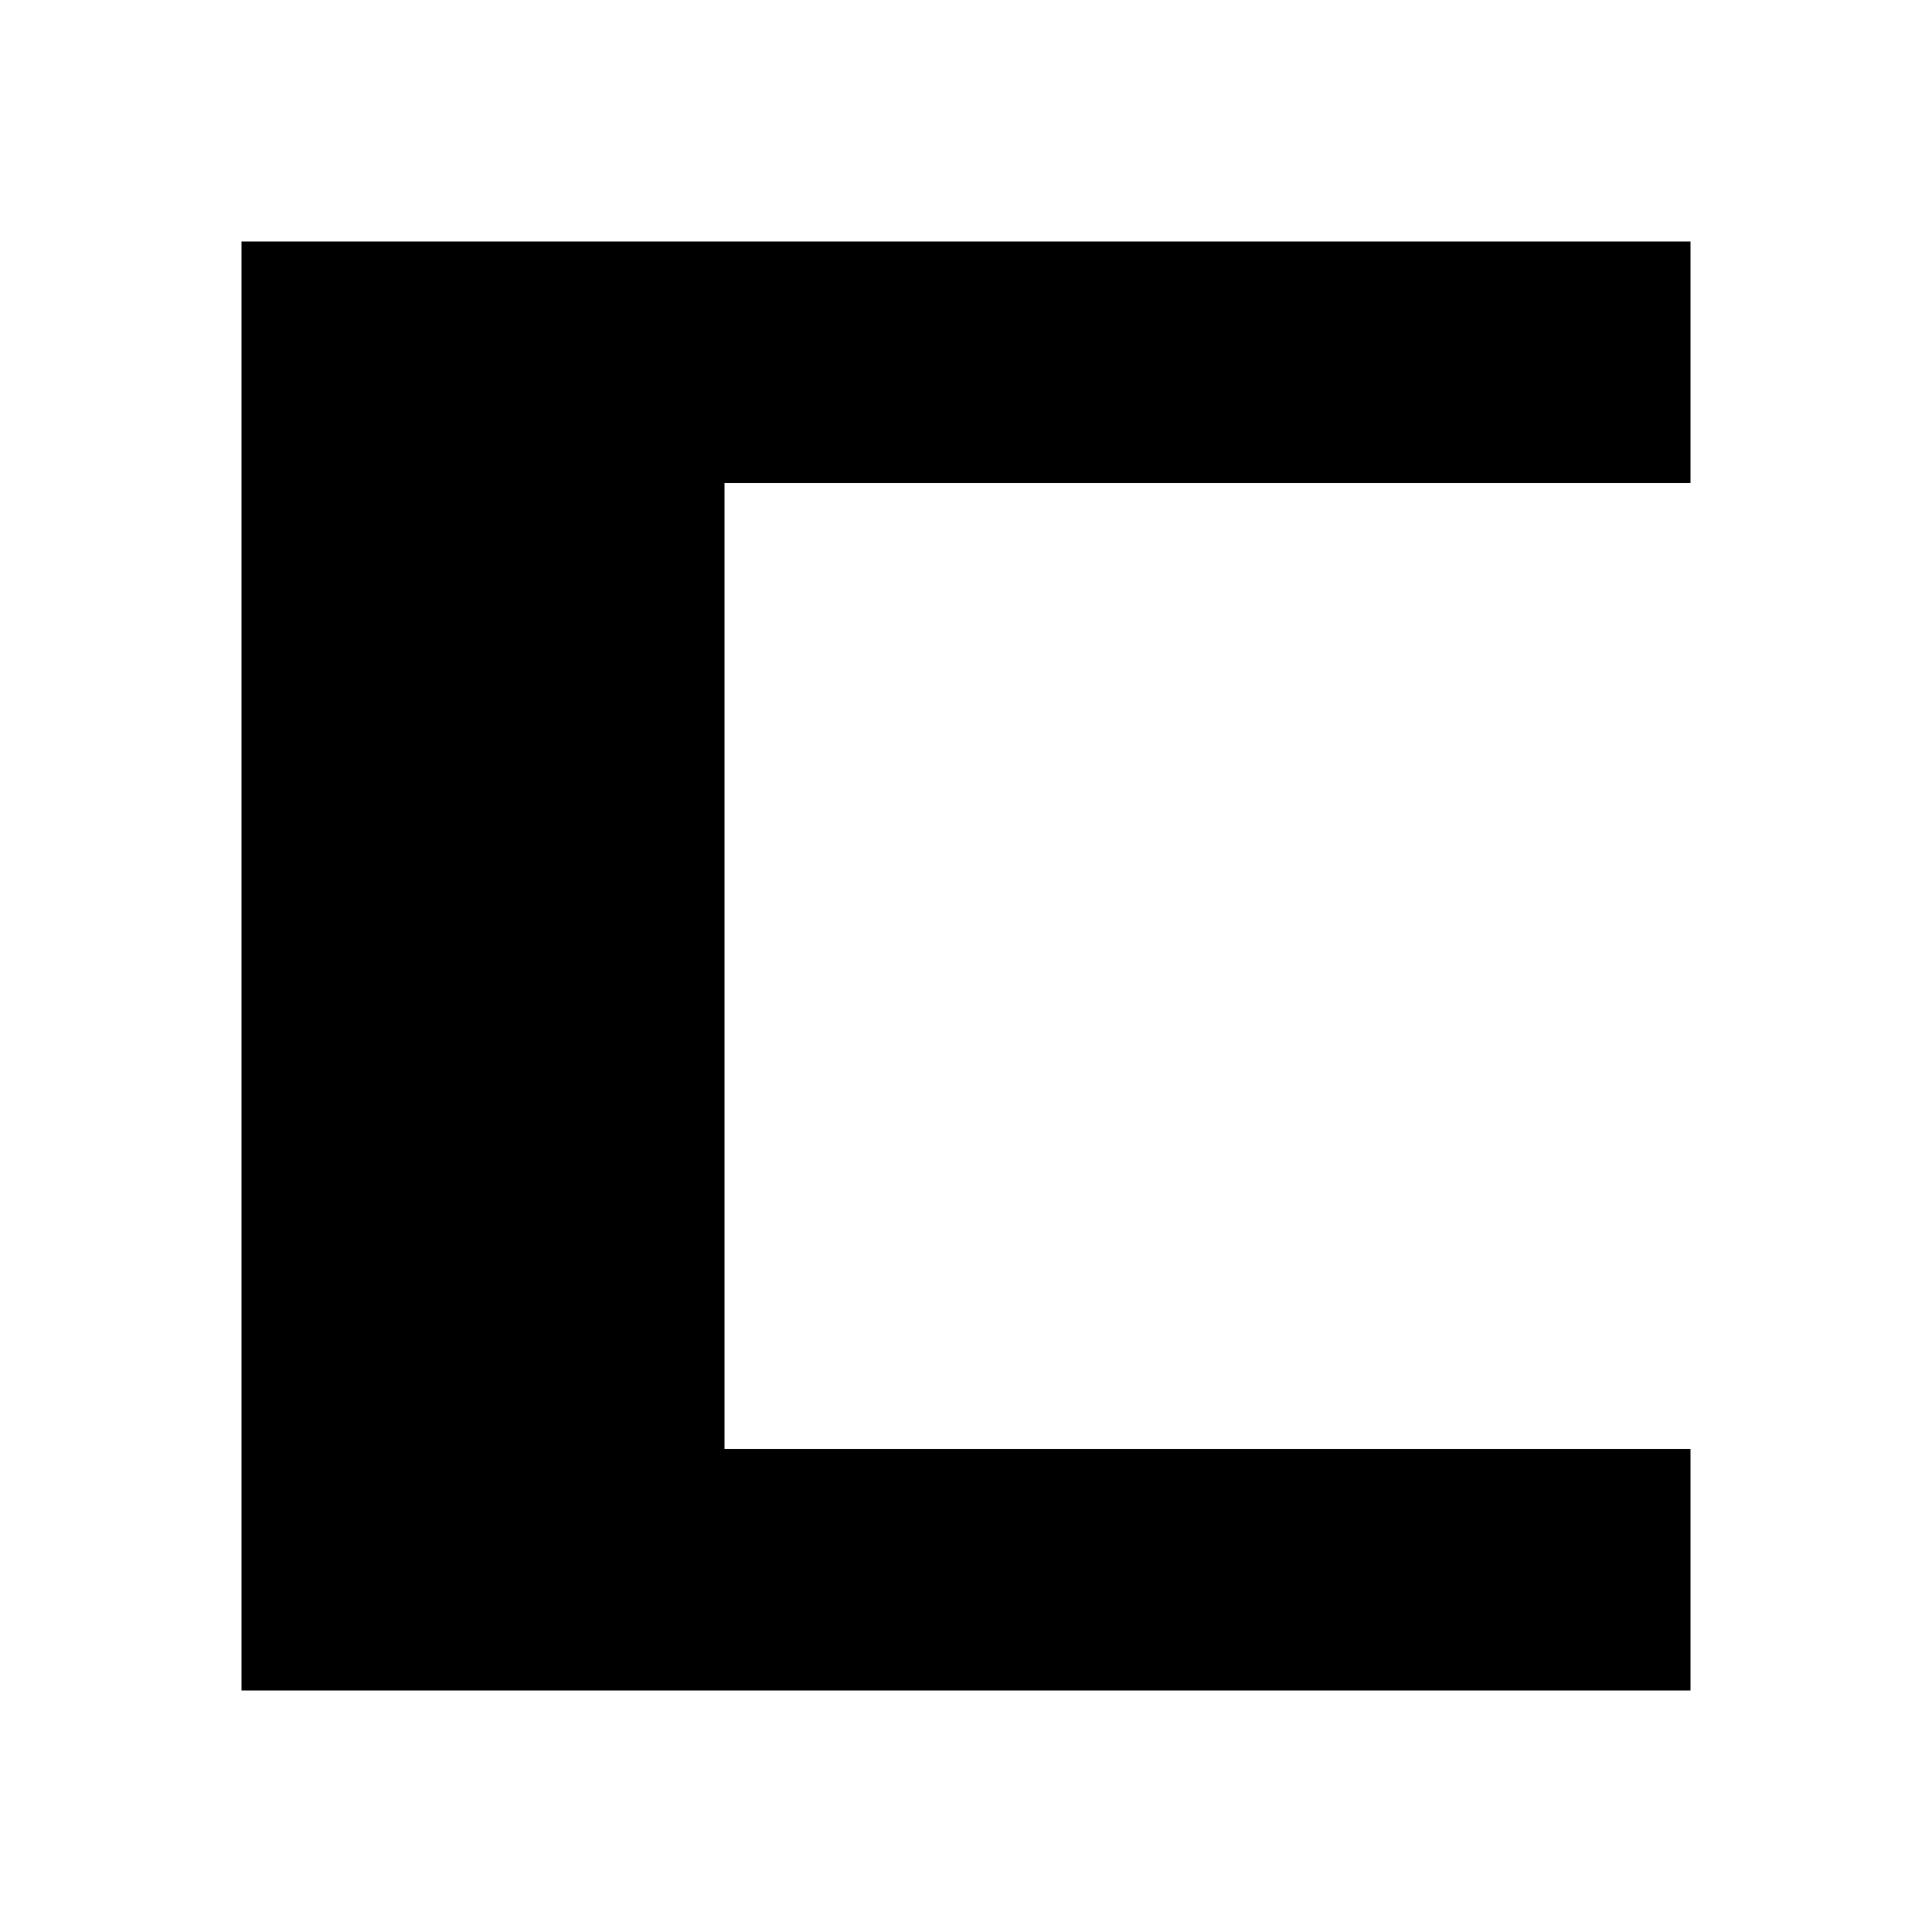
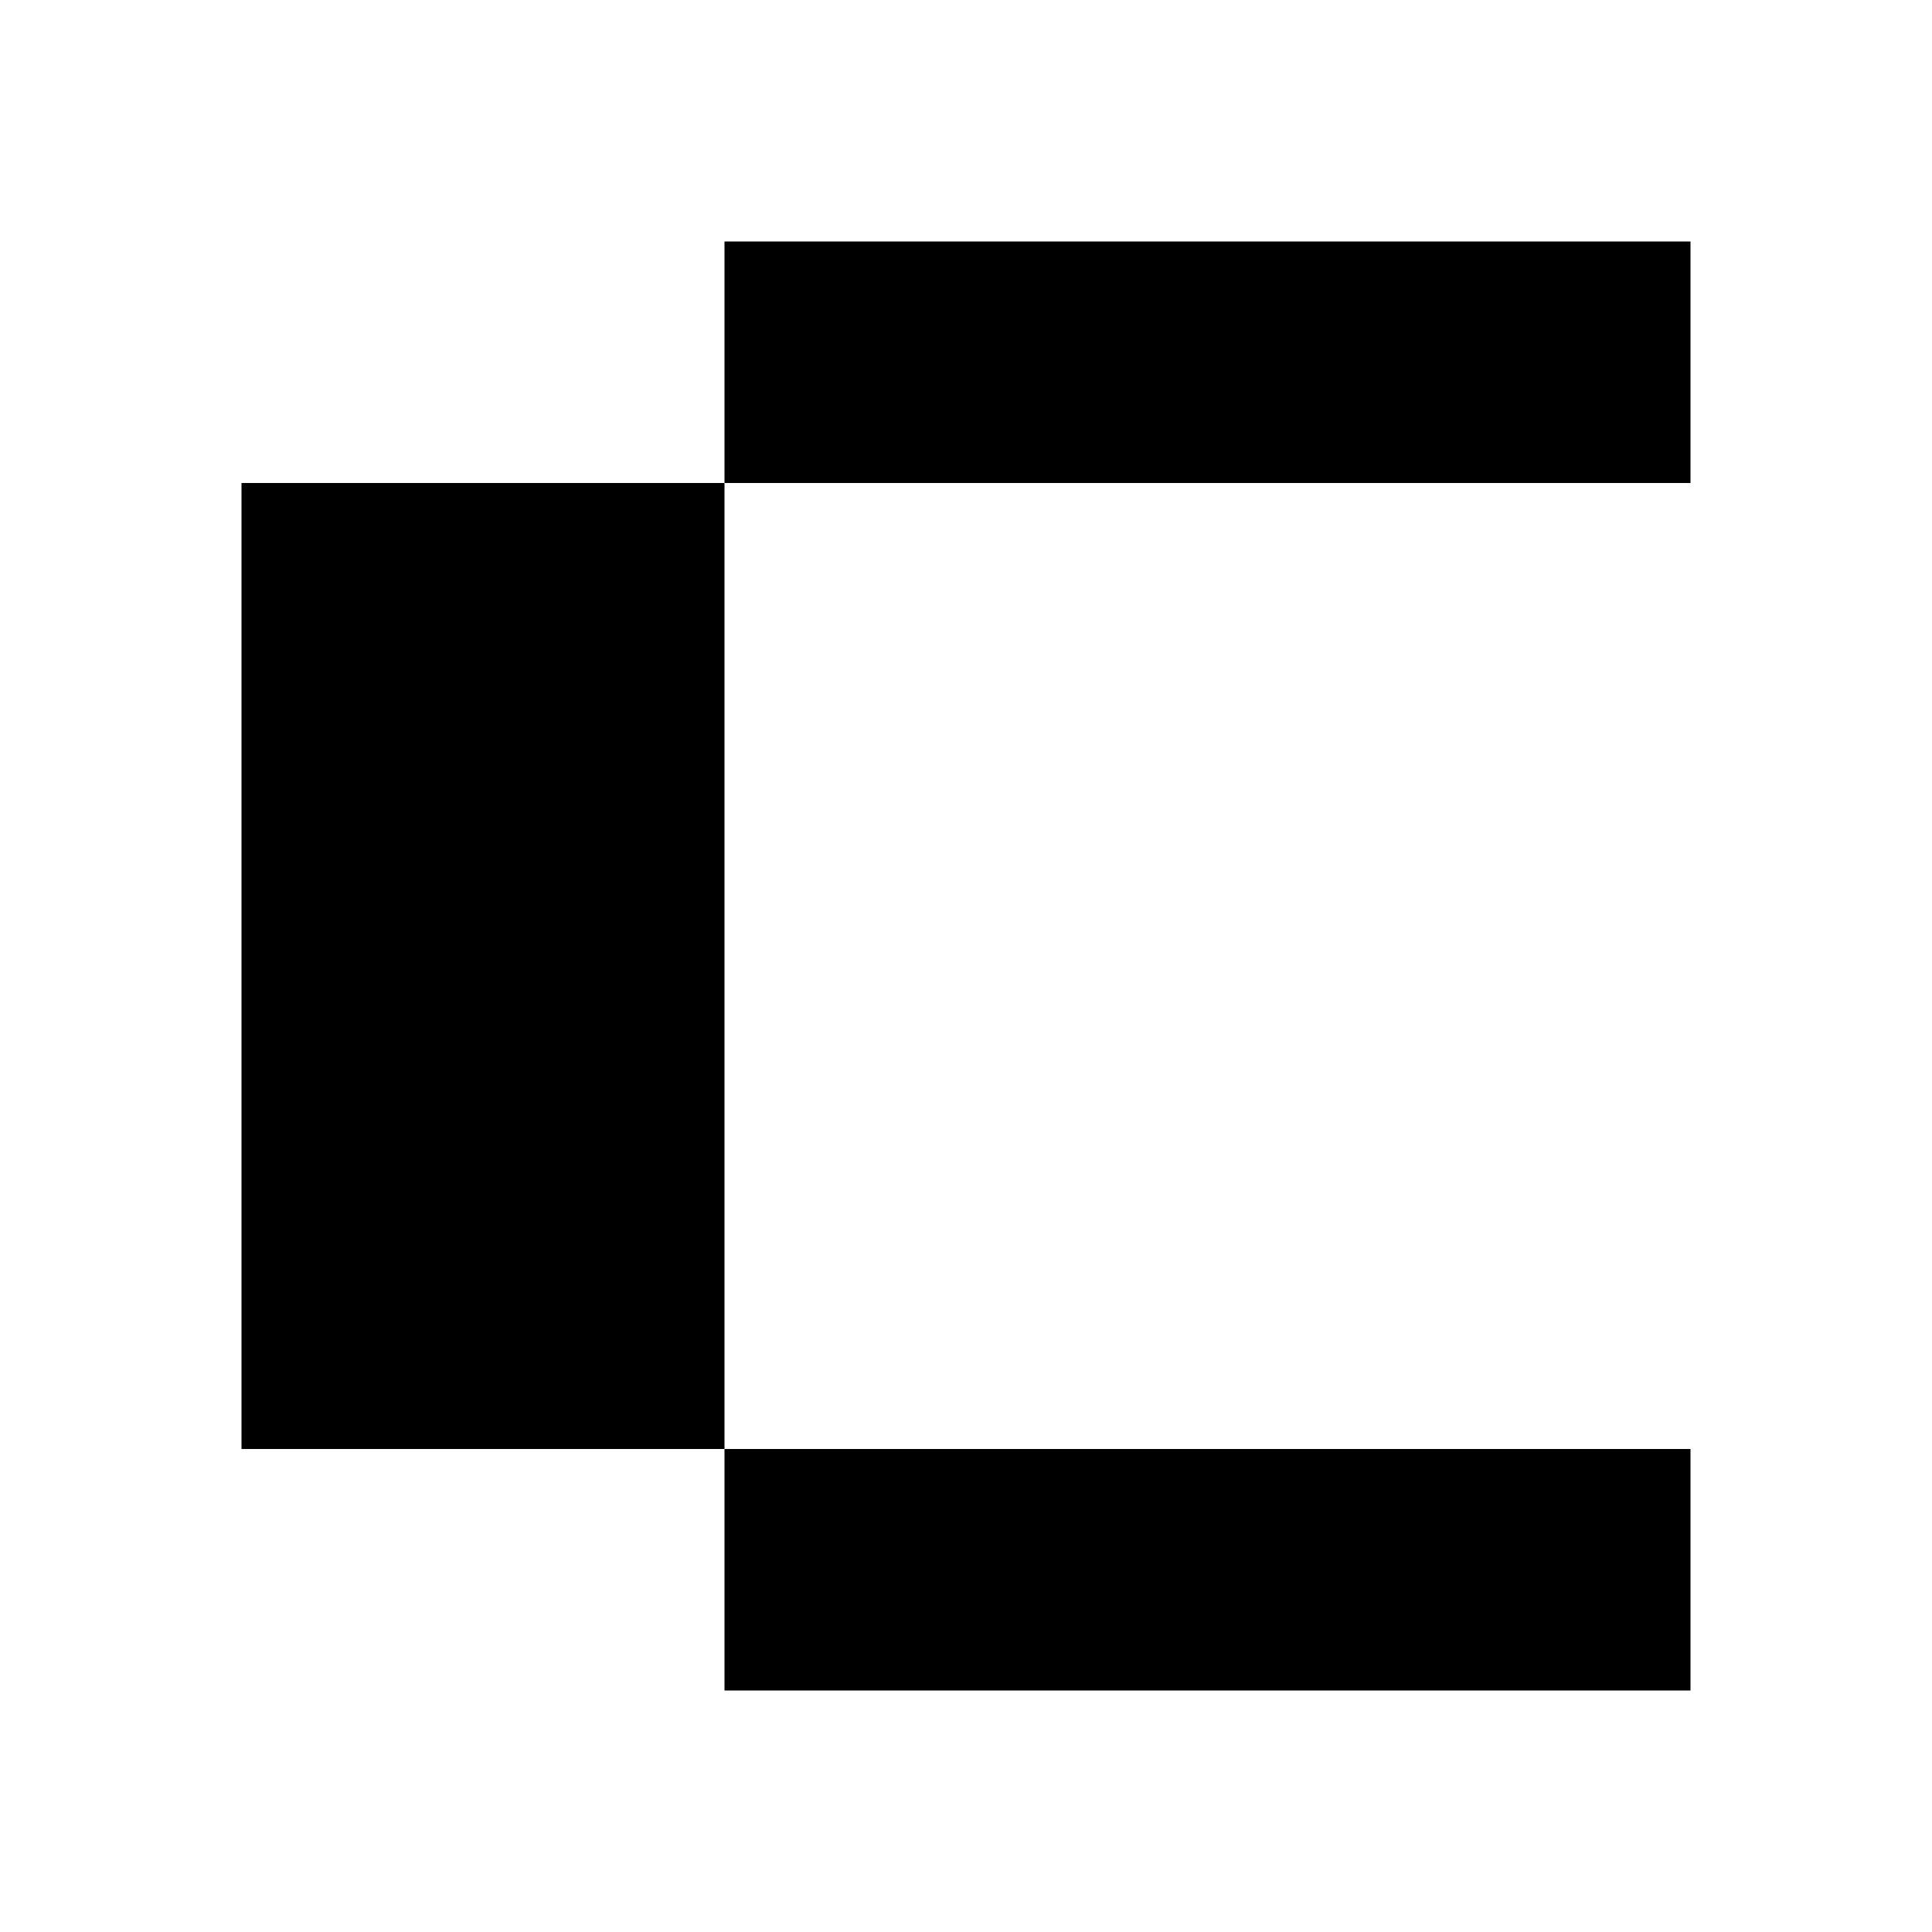
<svg xmlns="http://www.w3.org/2000/svg" viewBox="0 0 8 8">
-   <path d="M1,7L1,1L7,1L7,2L3,2L3,6L7,6L7,7" />
+   <path d="M3,7L3,1L7,1L7,2L1,2L1,6L7,6L7,7" />
</svg>
